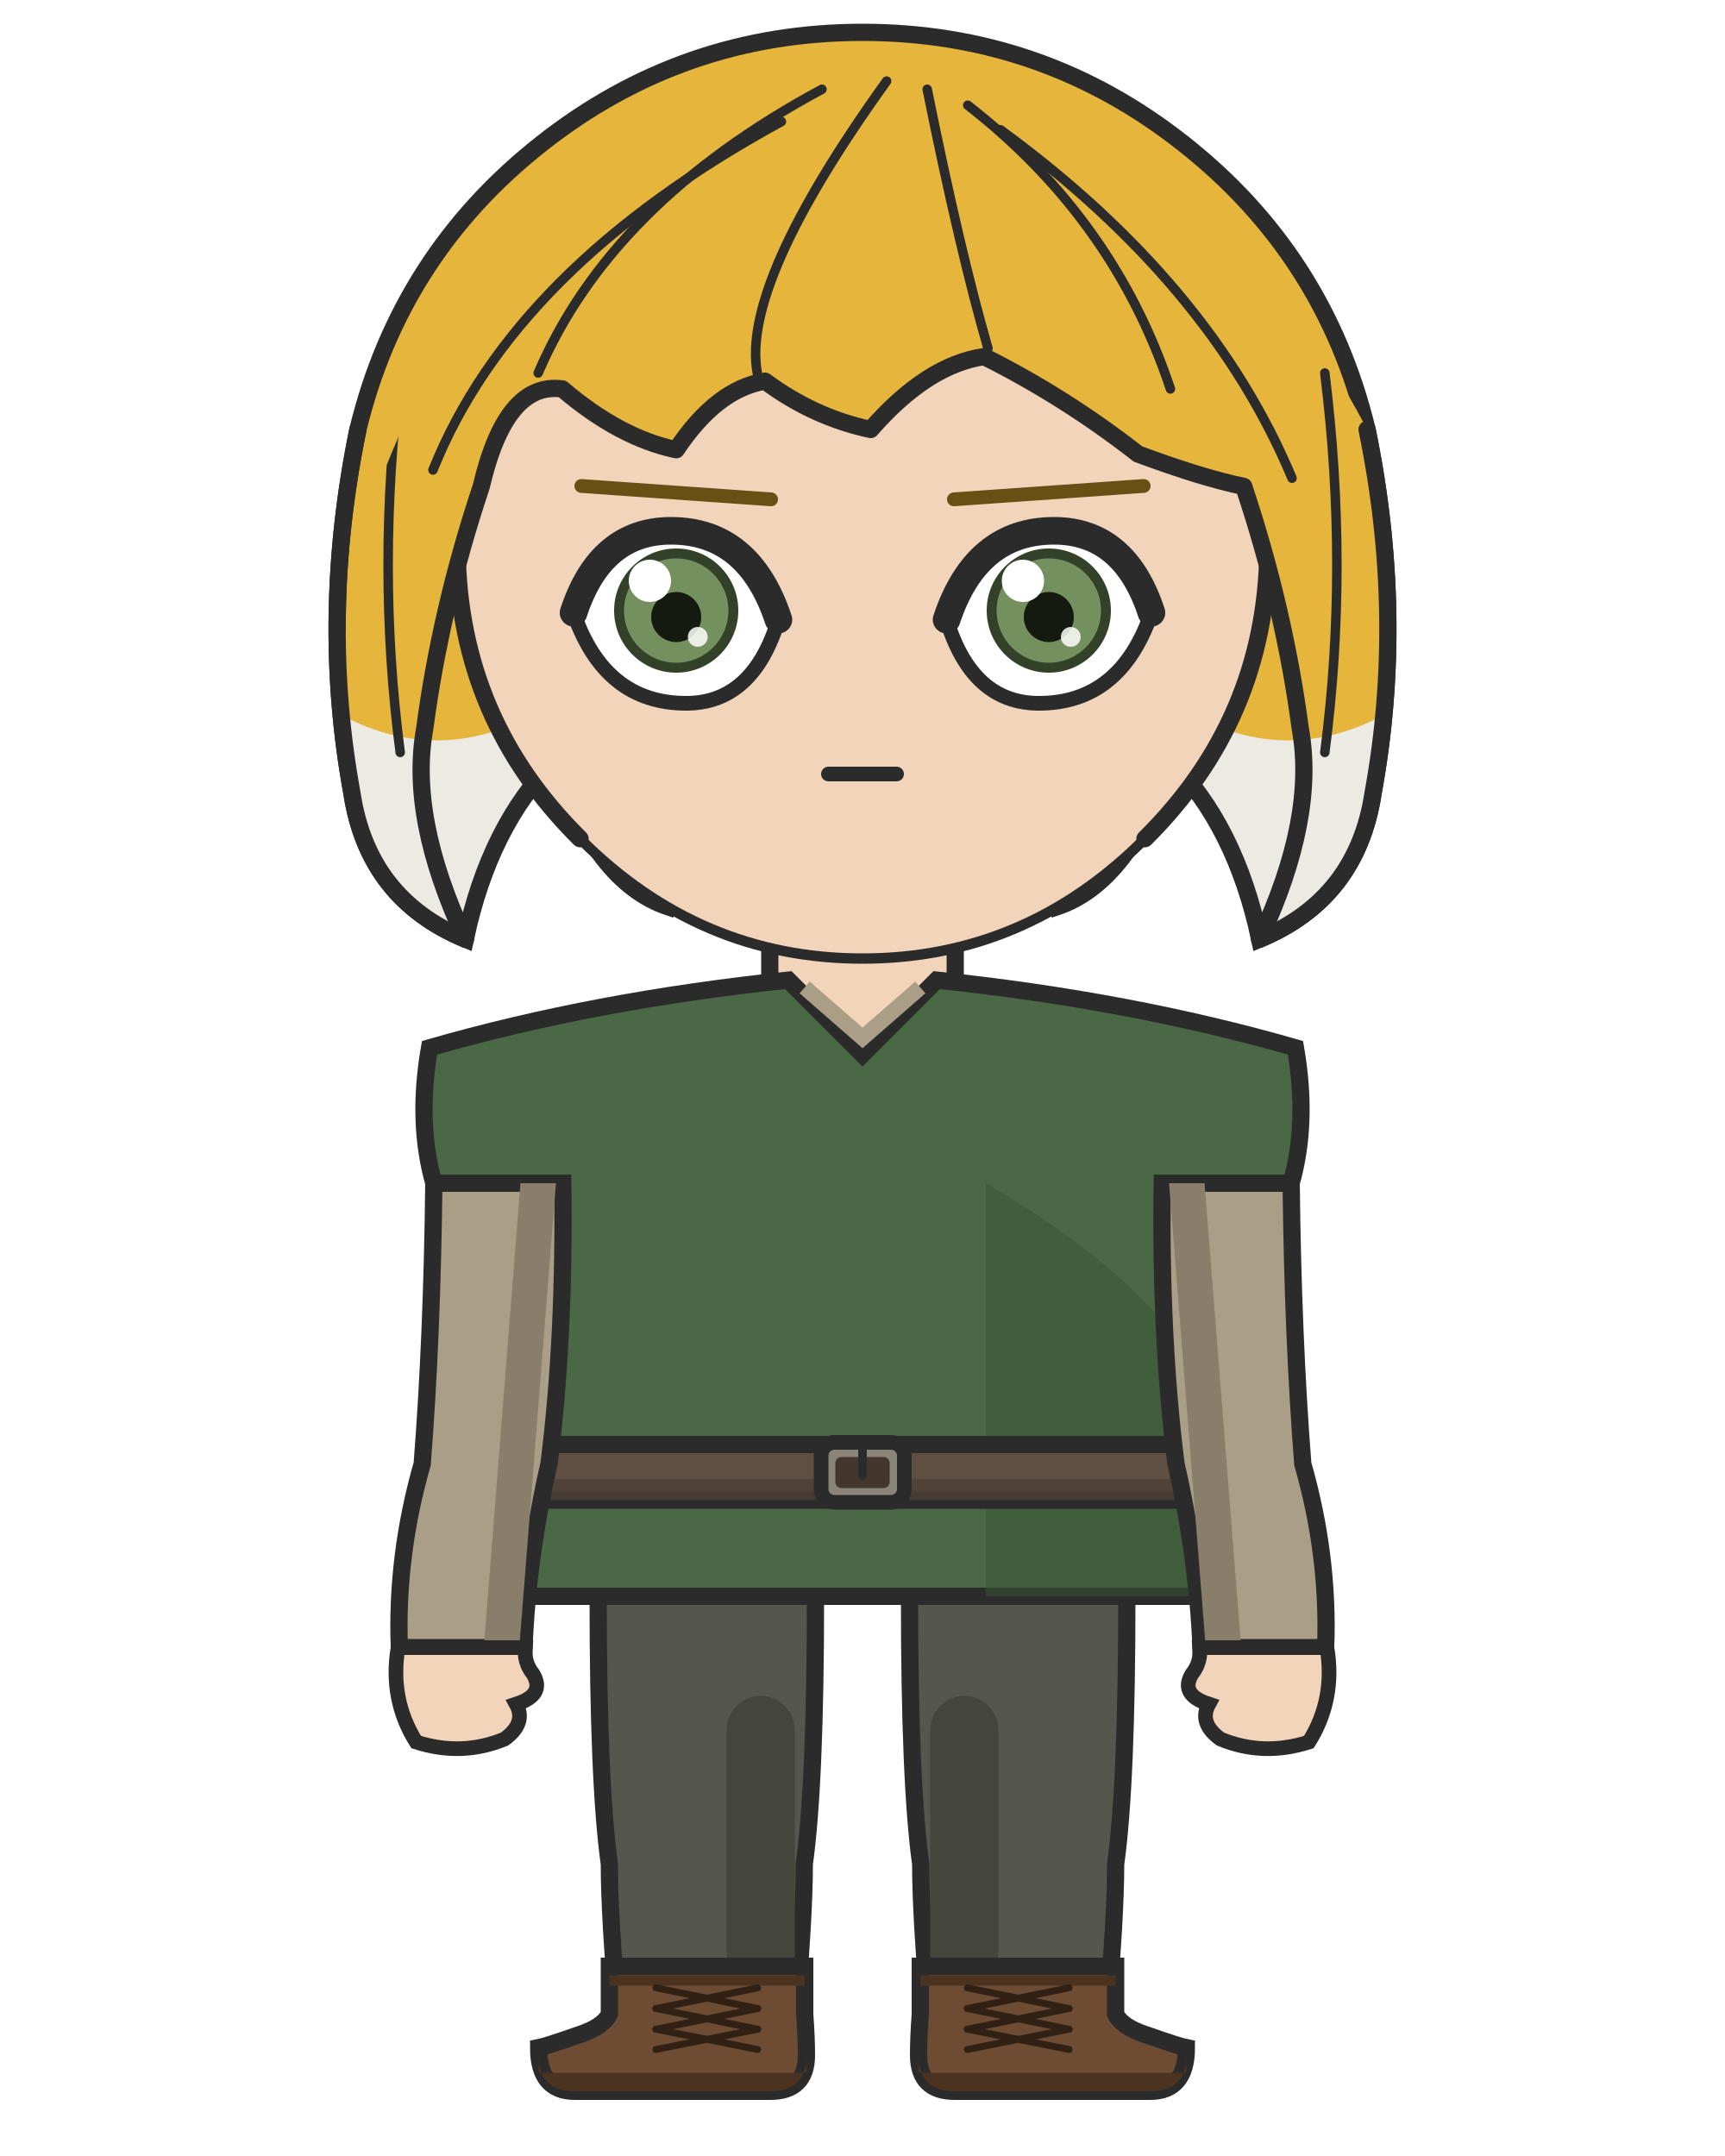
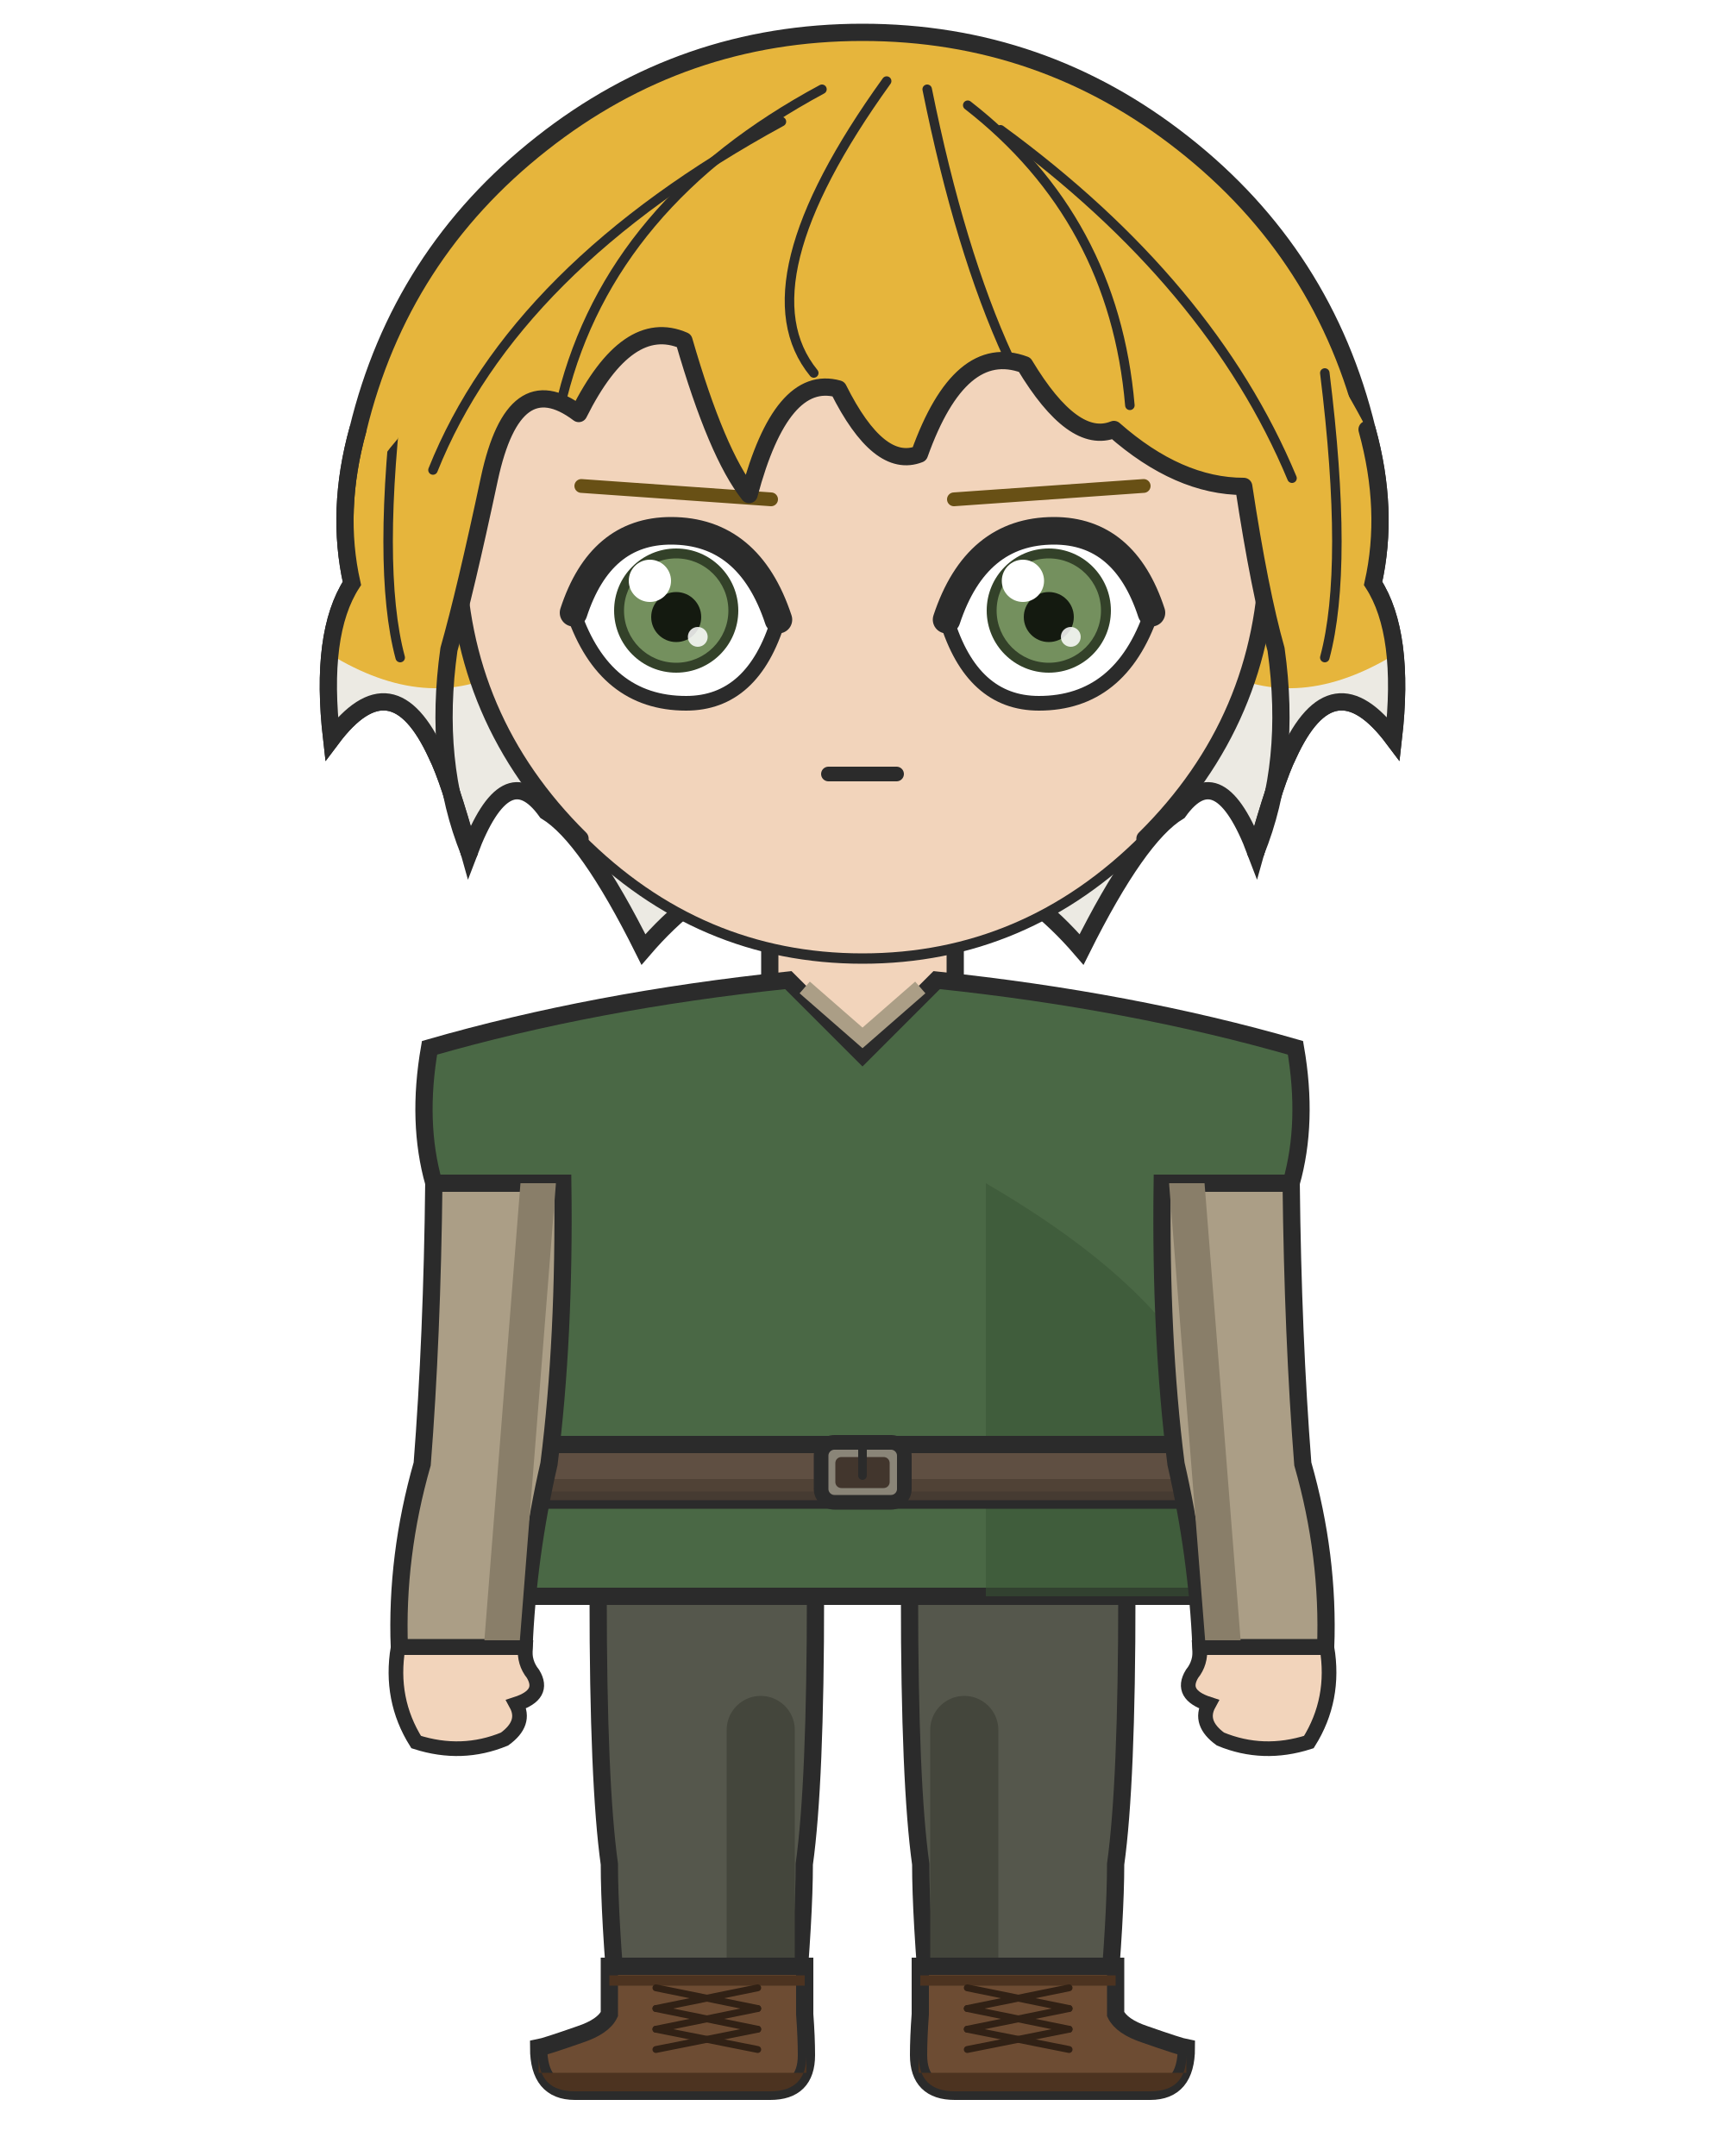
<svg xmlns="http://www.w3.org/2000/svg" width="400" height="500" viewBox="0 0 400 500">
  <rect width="100%" height="100%" fill="white" />
  <defs>
    <clipPath id="hair-tips">
-       <path d="M 21.4 165.1 Q 51.5 178.3 77.8 165.1 Q 101.3 178.3 124.8 165.1 Q 160.5 178.3 200.0 165.1 Q 239.5 178.3 275.2 165.1 Q 298.7 178.3 322.2 165.1 Q 348.5 178.3 378.6 165.1 Q 378.6 257.4 378.6 343.7 Q 200.0 343.7 21.4 343.7 Z" />
+       <path d="M 21.4 146.9 Q 51.5 161.9 77.8 152.5 Q 100.4 165.7 119.2 154.4 Q 148.3 165.7 171.8 156.3 Q 200.0 167.5 228.2 156.3 Q 251.7 165.7 280.8 154.4 Q 299.6 165.7 322.2 152.5 Q 348.5 161.9 378.6 146.9 Q 378.6 243.0 378.6 319.8 Q 200.0 319.8 21.4 319.8 Z" />
    </clipPath>
    <clipPath id="hair-front">
-       <path d="M 107.9 217.8 Q 94.7 189.6 98.5 168.9 Q 102.2 141.0 111.6 112.8 Q 117.3 88.4 130.4 90.2 Q 143.6 101.5 156.8 104.3 Q 166.2 90.2 177.4 88.4 Q 188.7 96.8 201.9 99.6 Q 215.0 84.6 228.2 82.7 Q 247.0 92.1 263.9 105.3 Q 279.0 110.9 288.4 112.8 Q 297.8 141.0 301.5 168.9 Q 305.3 189.6 292.1 217.8 Q 314.7 208.4 318.4 183.9 Q 325.9 142.9 317.0 99.6 Q 298.8 64.5 268.6 40.7 Q 238.4 16.9 200.0 16.9 Q 161.6 16.9 131.4 40.7 Q 101.2 64.5 92.2 101.8 Q 74.1 142.9 81.6 183.9 Q 85.3 208.4 107.9 217.8 Z" />
+       <path d="M 108.8 197.6 Q 100.4 176.9 104.1 150.6 Q 107.9 137.2 113.5 110.9 Q 119.2 84.6 134.2 95.9 Q 145.5 73.3 158.6 79.0 Q 166.2 105.3 173.7 114.7 Q 181.2 86.5 194.4 90.2 Q 203.8 109.0 213.2 105.3 Q 222.6 79.0 237.6 84.6 Q 248.9 103.4 258.3 99.6 Q 273.3 112.8 288.4 112.8 Q 292.1 137.2 295.9 150.6 Q 299.6 176.9 291.2 197.6 Q 295.9 180.7 298.7 175.1 Q 309.0 152.5 323.1 171.3 Q 325.9 146.9 318.4 135.3 Q 322.2 118.4 317.0 99.6 Q 298.8 64.5 268.6 40.7 Q 238.4 16.9 200.0 16.9 Q 161.6 16.9 131.4 40.7 Q 101.2 64.5 92.2 101.8 Q 77.8 118.4 81.6 135.3 Q 74.1 146.9 76.9 171.3 Q 91.0 152.5 101.3 175.1 Q 104.1 180.7 108.8 197.6 Z" />
    </clipPath>
  </defs>
-   <path d="M 83.0 99.6 Q 92.8 59.1 125.6 33.3 Q 158.3 7.5 200.0 7.5 Q 241.7 7.5 274.4 33.3 Q 307.2 59.1 317.0 99.6 Q 325.9 142.9 318.4 183.9 Q 314.7 208.4 292.1 217.8 Q 286.5 191.5 271.4 176.4 Q 262.0 204.6 245.1 210.3 Q 233.8 180.2 215.0 172.7 Q 200.0 189.6 185.0 172.7 Q 166.2 180.2 154.9 210.3 Q 138.0 204.6 128.6 176.4 Q 113.5 191.5 107.9 217.8 Q 85.3 208.4 81.6 183.9 Q 74.1 142.9 83.0 99.6 Z" fill="#e6b53c" />
-   <path d="M 83.0 99.6 Q 92.8 59.1 125.6 33.3 Q 158.3 7.5 200.0 7.5 Q 241.7 7.5 274.4 33.3 Q 307.2 59.1 317.0 99.6 Q 325.9 142.9 318.4 183.9 Q 314.7 208.4 292.1 217.8 Q 286.5 191.5 271.4 176.4 Q 262.0 204.6 245.1 210.3 Q 233.8 180.2 215.0 172.7 Q 200.0 189.6 185.0 172.7 Q 166.2 180.2 154.9 210.3 Q 138.0 204.6 128.6 176.4 Q 113.5 191.5 107.9 217.8 Q 85.3 208.4 81.6 183.9 Q 74.1 142.9 83.0 99.6 Z" fill="#eceae3" clip-path="url(#hair-tips)" />
-   <path d="M 83.0 99.6 Q 92.8 59.1 125.6 33.3 Q 158.3 7.5 200.0 7.5 Q 241.7 7.5 274.4 33.3 Q 307.2 59.1 317.0 99.6 Q 325.9 142.9 318.4 183.9 Q 314.7 208.4 292.1 217.8 Q 286.5 191.5 271.4 176.4 Q 262.0 204.6 245.1 210.3 Q 233.8 180.2 215.0 172.7 Q 200.0 189.6 185.0 172.7 Q 166.2 180.2 154.9 210.3 Q 138.0 204.6 128.6 176.4 Q 113.5 191.5 107.9 217.8 Q 85.3 208.4 81.6 183.9 Q 74.1 142.9 83.0 99.6 Z" fill="none" stroke="#2b2b2b" stroke-width="4.0" />
+   <path d="M 83.0 99.6 Q 92.8 59.1 125.6 33.3 Q 158.3 7.5 200.0 7.5 Q 241.7 7.5 274.4 33.3 Q 307.2 59.1 317.0 99.6 Q 322.2 118.4 318.4 135.3 Q 325.9 146.9 323.1 171.3 Q 309.0 152.5 298.7 175.1 Q 295.9 180.7 291.2 197.6 Q 282.7 175.1 273.3 188.2 Q 263.9 193.9 250.8 220.2 Q 228.2 193.9 200.0 199.5 Q 171.8 193.9 149.2 220.2 Q 136.1 193.9 126.7 188.2 Q 117.3 175.1 108.8 197.6 Q 104.1 180.7 101.3 175.1 Q 91.0 152.5 76.9 171.3 Q 74.1 146.9 81.6 135.3 Q 77.8 118.4 83.0 99.6 Z" fill="#e6b53c" />
+   <path d="M 83.0 99.6 Q 92.8 59.1 125.6 33.3 Q 158.3 7.5 200.0 7.5 Q 241.7 7.5 274.4 33.3 Q 307.2 59.1 317.0 99.6 Q 322.2 118.4 318.4 135.3 Q 325.9 146.9 323.1 171.3 Q 309.0 152.5 298.7 175.1 Q 295.9 180.7 291.2 197.6 Q 282.7 175.1 273.3 188.2 Q 263.9 193.9 250.8 220.2 Q 228.2 193.9 200.0 199.5 Q 171.8 193.9 149.2 220.2 Q 136.1 193.9 126.7 188.2 Q 117.3 175.1 108.8 197.6 Q 104.1 180.7 101.3 175.1 Q 91.0 152.5 76.9 171.3 Q 74.1 146.9 81.6 135.3 Q 77.8 118.4 83.0 99.6 Z" fill="#eceae3" clip-path="url(#hair-tips)" />
+   <path d="M 83.0 99.6 Q 92.8 59.1 125.6 33.3 Q 158.3 7.5 200.0 7.5 Q 241.7 7.5 274.4 33.3 Q 307.2 59.1 317.0 99.6 Q 322.2 118.4 318.4 135.3 Q 325.9 146.9 323.1 171.3 Q 309.0 152.5 298.7 175.1 Q 295.9 180.7 291.2 197.6 Q 282.7 175.1 273.3 188.2 Q 263.9 193.9 250.8 220.2 Q 228.2 193.9 200.0 199.5 Q 171.8 193.9 149.2 220.2 Q 136.1 193.9 126.7 188.2 Q 117.3 175.1 108.8 197.6 Q 104.1 180.7 101.3 175.1 Q 91.0 152.5 76.9 171.3 Q 74.1 146.9 81.6 135.3 Q 77.8 118.4 83.0 99.6 Z" fill="none" stroke="#2b2b2b" stroke-width="4.0" />
  <rect x="178.5" y="207.7" width="43.0" height="43.2" rx="15.1" fill="#f2d4bb" />
  <line x1="178.5" y1="207.7" x2="178.5" y2="251.0" stroke="#2b2b2b" stroke-width="4.0" />
  <line x1="221.5" y1="207.7" x2="221.5" y2="251.0" stroke="#2b2b2b" stroke-width="4.0" />
  <path d="M 138.7 370.2 L 189.1 370.2 Q 189.1 413.7 186.5 432.3 Q 186.5 444.5 184.5 467.1 L 143.3 467.1 Q 141.3 444.5 141.3 432.3 Q 138.7 413.7 138.7 370.2 Z" fill="#55574c" stroke="#2b2b2b" stroke-width="4.0" />
  <line x1="176.4" y1="401.2" x2="176.4" y2="467.1" stroke="#44463c" stroke-width="15.8" stroke-linecap="round" />
  <path d="M 186.6 456.0 L 186.6 467.1 Q 187.0 472.5 187.0 476.6 Q 187.0 485.0 178.6 485.0 L 133.3 485.0 Q 124.9 485.0 124.9 474.9 Q 126.5 474.6 134.5 471.8 Q 139.9 470.0 141.3 467.1 L 141.3 456.0 Z" fill="#6d4c33" stroke="#2b2b2b" stroke-width="4.0" />
  <path d="M 187.0 480.7 L 124.9 480.7 L 124.9 476.6 Q 124.9 485.0 133.3 485.0 L 178.6 485.0 Q 187.0 485.0 187.0 476.6 Z" fill="#4c3320" />
  <line x1="141.3" y1="459.3" x2="186.6" y2="459.3" stroke="#4c3320" stroke-width="2.4" />
  <line x1="175.7" y1="461.0" x2="152.1" y2="465.8" stroke="#312115" stroke-width="1.6" stroke-linecap="round" />
  <line x1="152.1" y1="461.0" x2="175.7" y2="465.8" stroke="#312115" stroke-width="1.6" stroke-linecap="round" />
  <line x1="175.7" y1="465.8" x2="152.1" y2="470.6" stroke="#312115" stroke-width="1.6" stroke-linecap="round" />
  <line x1="152.1" y1="465.8" x2="175.7" y2="470.6" stroke="#312115" stroke-width="1.6" stroke-linecap="round" />
  <line x1="175.7" y1="470.6" x2="152.1" y2="475.3" stroke="#312115" stroke-width="1.6" stroke-linecap="round" />
  <line x1="152.1" y1="470.6" x2="175.7" y2="475.3" stroke="#312115" stroke-width="1.6" stroke-linecap="round" />
  <path d="M 210.9 370.2 L 261.3 370.2 Q 261.3 413.7 258.7 432.3 Q 258.7 444.5 256.7 467.1 L 215.5 467.1 Q 213.5 444.5 213.5 432.3 Q 210.9 413.7 210.9 370.2 Z" fill="#55574c" stroke="#2b2b2b" stroke-width="4.0" />
  <line x1="223.6" y1="401.2" x2="223.6" y2="467.1" stroke="#44463c" stroke-width="15.8" stroke-linecap="round" />
  <path d="M 213.4 456.0 L 213.4 467.1 Q 213.0 472.5 213.0 476.6 Q 213.0 485.0 221.4 485.0 L 266.7 485.0 Q 275.1 485.0 275.1 474.9 Q 273.5 474.6 265.5 471.8 Q 260.1 470.0 258.7 467.1 L 258.7 456.0 Z" fill="#6d4c33" stroke="#2b2b2b" stroke-width="4.0" />
  <path d="M 213.0 480.7 L 275.1 480.7 L 275.1 476.6 Q 275.1 485.0 266.7 485.0 L 221.4 485.0 Q 213.0 485.0 213.0 476.6 Z" fill="#4c3320" />
  <line x1="213.4" y1="459.3" x2="258.7" y2="459.3" stroke="#4c3320" stroke-width="2.4" />
  <line x1="247.9" y1="461.0" x2="224.3" y2="465.8" stroke="#312115" stroke-width="1.6" stroke-linecap="round" />
  <line x1="224.3" y1="461.0" x2="247.9" y2="465.8" stroke="#312115" stroke-width="1.6" stroke-linecap="round" />
  <line x1="247.9" y1="465.8" x2="224.3" y2="470.6" stroke="#312115" stroke-width="1.6" stroke-linecap="round" />
  <line x1="224.3" y1="465.8" x2="247.9" y2="470.6" stroke="#312115" stroke-width="1.6" stroke-linecap="round" />
  <line x1="247.9" y1="470.6" x2="224.3" y2="475.3" stroke="#312115" stroke-width="1.6" stroke-linecap="round" />
  <line x1="224.3" y1="470.6" x2="247.9" y2="475.3" stroke="#312115" stroke-width="1.6" stroke-linecap="round" />
  <path d="M 182.8 227.3 Q 137.8 232.0 99.6 243.0 Q 96.6 260.3 100.6 274.4 L 117.3 274.4 Q 117.3 310.2 115.9 339.5 Q 108.4 356.4 108.4 370.2 L 291.6 370.2 Q 291.6 356.4 284.1 339.5 Q 282.7 310.2 282.7 274.4 L 299.4 274.4 Q 303.4 260.3 300.4 243.0 Q 262.2 232.0 217.2 227.3 L 200.0 244.5 Z" fill="#4a6845" stroke="#2b2b2b" stroke-width="4.0" />
  <path d="M 186.6 229.0 L 200.0 240.7 L 213.4 229.0" fill="none" stroke="#ab9e86" stroke-width="3.6" />
  <path d="M 228.6 274.4 Q 282.7 305.9 284.1 339.5 Q 291.6 356.4 291.6 370.2 L 228.6 370.2 Z" fill="#395335" opacity="0.55" />
  <rect x="113.4" y="335.0" width="173.2" height="12.9" rx="2.3" fill="#5f4f42" stroke="#2b2b2b" stroke-width="4.0" />
  <rect x="113.4" y="343.0" width="173.2" height="4.9" rx="2.3" fill="#4c3e33" opacity="0.8" />
  <rect x="190.4" y="334.5" width="19.3" height="13.9" rx="3.1" fill="#8a8578" stroke="#2b2b2b" stroke-width="3.4" />
  <rect x="193.7" y="337.9" width="12.6" height="7.2" rx="1.4" fill="#42362d" />
  <line x1="200.0" y1="334.5" x2="200.0" y2="342.2" stroke="#2b2b2b" stroke-width="2.0" stroke-linecap="round" />
  <defs>
    <clipPath id="arm-l">
      <path d="M 130.5 274.4 L 100.6 274.4 Q 100.2 310.2 97.9 339.5 Q 91.8 360.8 92.6 382.1 L 121.5 382.1 Q 122.4 360.8 127.3 339.5 Q 131.0 310.2 130.5 274.4 Z" />
    </clipPath>
  </defs>
  <path d="M 130.5 274.4 L 100.6 274.4 Q 100.2 310.2 97.9 339.5 Q 91.8 360.8 92.6 382.1 L 121.5 382.1 Q 122.4 360.8 127.3 339.5 Q 131.0 310.2 130.5 274.4 Z" fill="#ab9e86" stroke="#2b2b2b" stroke-width="4.0" />
  <g clip-path="url(#arm-l)">
    <line x1="124.8" y1="274.4" x2="116.3" y2="382.1" stroke="#897e69" stroke-width="8.2" stroke-linecap="round" />
  </g>
  <path d="M 92.3 382.1 Q 90.3 394.1 96.5 404.0 Q 107.1 407.4 117.0 403.3 Q 122.1 399.6 119.7 395.2 Q 126.5 393.0 123.6 388.2 Q 121.5 385.6 121.8 382.1 Z" fill="#f2d4bb" stroke="#2b2b2b" stroke-width="3.4" />
  <defs>
    <clipPath id="arm-r">
      <path d="M 269.5 274.4 L 299.4 274.4 Q 299.8 310.2 302.1 339.5 Q 308.2 360.8 307.4 382.1 L 278.5 382.1 Q 277.6 360.8 272.7 339.5 Q 269.0 310.2 269.5 274.4 Z" />
    </clipPath>
  </defs>
  <path d="M 269.5 274.4 L 299.4 274.4 Q 299.8 310.2 302.1 339.5 Q 308.2 360.8 307.4 382.1 L 278.5 382.1 Q 277.6 360.8 272.7 339.5 Q 269.0 310.2 269.5 274.4 Z" fill="#ab9e86" stroke="#2b2b2b" stroke-width="4.0" />
  <g clip-path="url(#arm-r)">
    <line x1="275.2" y1="274.4" x2="283.7" y2="382.1" stroke="#897e69" stroke-width="8.2" stroke-linecap="round" />
  </g>
  <path d="M 307.7 382.1 Q 309.7 394.1 303.5 404.0 Q 292.9 407.4 283.0 403.3 Q 277.9 399.6 280.3 395.2 Q 273.5 393.0 276.4 388.2 Q 278.5 385.6 278.2 382.1 Z" fill="#f2d4bb" stroke="#2b2b2b" stroke-width="3.4" />
  <path d="M 200.0 33.8 Q 238.9 33.8 266.5 61.4 Q 294.0 88.9 294.0 127.8 Q 293.5 166.8 265.5 194.5 Q 237.8 222.3 200.0 222.3 Q 162.2 222.3 134.5 194.5 Q 106.5 166.8 106.0 127.8 Q 106.0 88.9 133.5 61.4 Q 161.1 33.8 200.0 33.8 Z" fill="#f2d4bb" />
  <path d="M 134.5 194.5 Q 106.5 166.8 106.0 127.8 Q 106.0 88.9 133.5 61.4 Q 161.1 33.8 200.0 33.8 Q 238.9 33.8 266.5 61.4 Q 294.0 88.9 294.0 127.8 Q 293.5 166.8 265.5 194.5" fill="none" stroke="#2b2b2b" stroke-width="4.0" stroke-linecap="round" />
  <path d="M 265.5 194.5 Q 237.8 222.3 200.0 222.3 Q 162.2 222.3 134.5 194.5" fill="none" stroke="#2b2b2b" stroke-width="2.4" stroke-linecap="round" />
  <line x1="178.8" y1="115.8" x2="134.8" y2="112.7" stroke="#685015" stroke-width="3.2" stroke-linecap="round" />
  <defs>
    <clipPath id="eye-l">
      <path d="M 180.5 143.7 Q 173.7 123.1 155.6 123.1 Q 139.2 123.1 133.0 142.1 Q 140.2 163.1 159.1 163.1 Q 174.6 163.1 180.5 143.7 Z" />
    </clipPath>
  </defs>
  <path d="M 180.5 143.7 Q 173.7 123.1 155.6 123.1 Q 139.2 123.1 133.0 142.1 Q 140.2 163.1 159.1 163.1 Q 174.6 163.1 180.5 143.7 Z" fill="white" stroke="#2b2b2b" stroke-width="3.4" />
  <g clip-path="url(#eye-l)">
    <circle cx="156.8" cy="141.6" r="14.4" fill="#334129" />
    <circle cx="156.8" cy="141.6" r="12.1" fill="#74905e" />
    <circle cx="156.8" cy="143.1" r="5.8" fill="#141a10" />
    <circle cx="150.7" cy="134.7" r="4.9" fill="white" />
    <circle cx="161.8" cy="147.7" r="2.3" fill="white" opacity="0.85" />
  </g>
  <path d="M 180.5 143.7 Q 173.7 123.1 155.6 123.1 Q 139.2 123.1 133.0 142.1" fill="none" stroke="#2b2b2b" stroke-width="6.4" stroke-linecap="round" />
  <line x1="221.2" y1="115.8" x2="265.2" y2="112.7" stroke="#685015" stroke-width="3.2" stroke-linecap="round" />
  <defs>
    <clipPath id="eye-r">
      <path d="M 219.5 143.7 Q 226.3 123.1 244.4 123.1 Q 260.8 123.1 267.0 142.1 Q 259.8 163.1 240.9 163.1 Q 225.4 163.1 219.5 143.7 Z" />
    </clipPath>
  </defs>
  <path d="M 219.5 143.7 Q 226.3 123.1 244.4 123.1 Q 260.8 123.1 267.0 142.1 Q 259.8 163.1 240.9 163.1 Q 225.4 163.1 219.5 143.7 Z" fill="white" stroke="#2b2b2b" stroke-width="3.4" />
  <g clip-path="url(#eye-r)">
    <circle cx="243.2" cy="141.6" r="14.4" fill="#334129" />
    <circle cx="243.2" cy="141.6" r="12.1" fill="#74905e" />
    <circle cx="243.2" cy="143.1" r="5.8" fill="#141a10" />
    <circle cx="237.2" cy="134.7" r="4.9" fill="white" />
    <circle cx="248.3" cy="147.7" r="2.3" fill="white" opacity="0.85" />
  </g>
  <path d="M 219.5 143.7 Q 226.3 123.1 244.4 123.1 Q 260.8 123.1 267.0 142.1" fill="none" stroke="#2b2b2b" stroke-width="6.4" stroke-linecap="round" />
  <path d="M 192.1 179.5 Q 200.0 179.5 207.9 179.5" fill="none" stroke="#2b2b2b" stroke-width="3.4" stroke-linecap="round" />
-   <path d="M 107.9 217.8 Q 94.7 189.6 98.5 168.9 Q 102.2 141.0 111.6 112.8 Q 117.3 88.4 130.4 90.2 Q 143.6 101.5 156.8 104.3 Q 166.2 90.2 177.4 88.4 Q 188.7 96.8 201.9 99.6 Q 215.0 84.6 228.2 82.7 Q 247.0 92.1 263.9 105.3 Q 279.0 110.9 288.4 112.8 Q 297.8 141.0 301.5 168.9 Q 305.3 189.6 292.1 217.8 Q 314.7 208.4 318.4 183.9 Q 325.9 142.9 317.0 99.6 Q 298.8 64.5 268.6 40.7 Q 238.4 16.9 200.0 16.9 Q 161.6 16.9 131.4 40.7 Q 101.2 64.5 92.2 101.8 Q 74.1 142.9 81.6 183.9 Q 85.3 208.4 107.9 217.8 Z" fill="#e6b53c" />
-   <path d="M 107.9 217.8 Q 94.7 189.6 98.5 168.9 Q 102.2 141.0 111.6 112.8 Q 117.3 88.4 130.4 90.2 Q 143.6 101.5 156.8 104.3 Q 166.2 90.2 177.4 88.4 Q 188.7 96.8 201.9 99.6 Q 215.0 84.6 228.2 82.7 Q 247.0 92.1 263.9 105.3 Q 279.0 110.9 288.4 112.8 Q 297.8 141.0 301.5 168.9 Q 305.3 189.6 292.1 217.8 Q 314.7 208.4 318.4 183.9 Q 325.9 142.9 317.0 99.6 Q 298.8 64.5 268.6 40.7 Q 238.4 16.9 200.0 16.9 Q 161.6 16.9 131.4 40.7 Q 101.2 64.5 92.2 101.8 Q 74.1 142.9 81.6 183.9 Q 85.3 208.4 107.9 217.8 Z" fill="#eceae3" clip-path="url(#hair-tips)" />
-   <path d="M 107.9 217.8 Q 94.7 189.6 98.5 168.9 Q 102.2 141.0 111.6 112.8 Q 117.3 88.4 130.4 90.2 Q 143.6 101.5 156.8 104.3 Q 166.2 90.2 177.4 88.4 Q 188.7 96.8 201.9 99.6 Q 215.0 84.6 228.2 82.7 Q 247.0 92.1 263.9 105.3 Q 279.0 110.9 288.4 112.8 Q 297.8 141.0 301.5 168.9 Q 305.3 189.6 292.1 217.8" fill="none" stroke="#2b2b2b" stroke-width="4.0" stroke-linecap="round" stroke-linejoin="round" />
-   <path d="M 107.9 217.8 Q 85.3 208.4 81.6 183.9 Q 74.1 142.9 83.0 99.6" fill="none" stroke="#2b2b2b" stroke-width="4.0" stroke-linecap="round" />
-   <path d="M 292.1 217.8 Q 314.7 208.4 318.4 183.9 Q 325.9 142.9 317.0 99.6" fill="none" stroke="#2b2b2b" stroke-width="4.0" stroke-linecap="round" />
-   <path d="M 190.6 20.7 Q 141.7 47.0 124.8 86.5" fill="none" stroke="#2b2b2b" stroke-width="2.2" stroke-linecap="round" clip-path="url(#hair-front)" />
-   <path d="M 205.6 18.8 Q 171.8 65.8 175.6 86.5" fill="none" stroke="#2b2b2b" stroke-width="2.2" stroke-linecap="round" clip-path="url(#hair-front)" />
-   <path d="M 215.0 20.7 Q 222.6 58.3 229.1 80.8" fill="none" stroke="#2b2b2b" stroke-width="2.2" stroke-linecap="round" clip-path="url(#hair-front)" />
-   <path d="M 224.4 24.4 Q 258.3 50.8 271.4 90.2" fill="none" stroke="#2b2b2b" stroke-width="2.2" stroke-linecap="round" clip-path="url(#hair-front)" />
+   <path d="M 108.8 197.6 Q 100.4 176.9 104.1 150.6 Q 107.9 137.2 113.5 110.9 Q 119.2 84.6 134.2 95.9 Q 145.5 73.3 158.6 79.0 Q 166.2 105.3 173.7 114.7 Q 181.2 86.5 194.4 90.2 Q 203.8 109.0 213.2 105.3 Q 222.6 79.0 237.6 84.6 Q 248.9 103.4 258.3 99.6 Q 273.3 112.8 288.4 112.8 Q 292.1 137.2 295.9 150.6 Q 299.6 176.9 291.2 197.6 Q 295.9 180.7 298.7 175.1 Q 309.0 152.5 323.1 171.3 Q 325.9 146.9 318.4 135.3 Q 322.2 118.4 317.0 99.6 Q 298.8 64.5 268.6 40.7 Q 238.4 16.9 200.0 16.9 Q 161.6 16.9 131.4 40.7 Q 101.2 64.5 92.2 101.8 Q 77.8 118.4 81.6 135.3 Q 74.1 146.9 76.9 171.3 Q 91.0 152.5 101.3 175.1 Q 104.1 180.7 108.8 197.6 Z" fill="#e6b53c" />
+   <path d="M 108.8 197.6 Q 100.4 176.9 104.1 150.6 Q 107.9 137.2 113.5 110.9 Q 119.2 84.6 134.2 95.9 Q 145.5 73.3 158.6 79.0 Q 166.2 105.3 173.7 114.7 Q 181.2 86.5 194.4 90.2 Q 203.8 109.0 213.2 105.3 Q 222.6 79.0 237.6 84.6 Q 248.9 103.4 258.3 99.6 Q 273.3 112.8 288.4 112.8 Q 292.1 137.2 295.9 150.6 Q 299.6 176.9 291.2 197.6 Q 295.9 180.7 298.7 175.1 Q 309.0 152.5 323.1 171.3 Q 325.9 146.9 318.4 135.3 Q 322.2 118.4 317.0 99.6 Q 298.8 64.5 268.6 40.7 Q 238.4 16.9 200.0 16.9 Q 161.6 16.9 131.4 40.7 Q 101.2 64.5 92.2 101.8 Q 77.8 118.4 81.6 135.3 Q 74.1 146.9 76.9 171.3 Q 91.0 152.5 101.3 175.1 Q 104.1 180.7 108.8 197.6 Z" fill="#eceae3" clip-path="url(#hair-tips)" />
+   <path d="M 108.8 197.6 Q 100.4 176.9 104.1 150.6 Q 107.9 137.2 113.5 110.9 Q 119.2 84.6 134.2 95.9 Q 145.5 73.3 158.6 79.0 Q 166.2 105.3 173.7 114.7 Q 181.2 86.5 194.4 90.2 Q 203.8 109.0 213.2 105.3 Q 222.6 79.0 237.6 84.6 Q 248.9 103.4 258.3 99.6 Q 273.3 112.8 288.4 112.8 Q 292.1 137.2 295.9 150.6 Q 299.6 176.9 291.2 197.6" fill="none" stroke="#2b2b2b" stroke-width="4.0" stroke-linecap="round" stroke-linejoin="round" />
+   <path d="M 108.8 197.6 Q 104.1 180.7 101.3 175.1 Q 91.0 152.5 76.9 171.3 Q 74.1 146.9 81.6 135.3 Q 77.8 118.4 83.0 99.6" fill="none" stroke="#2b2b2b" stroke-width="4.0" stroke-linecap="round" />
+   <path d="M 291.2 197.6 Q 295.9 180.7 298.7 175.1 Q 309.0 152.5 323.1 171.3 Q 325.9 146.9 318.4 135.3 Q 322.2 118.4 317.0 99.6" fill="none" stroke="#2b2b2b" stroke-width="4.0" stroke-linecap="round" />
+   <path d="M 190.6 20.7 Q 141.7 47.0 130.4 92.1" fill="none" stroke="#2b2b2b" stroke-width="2.2" stroke-linecap="round" clip-path="url(#hair-front)" />
+   <path d="M 205.6 18.8 Q 171.8 65.8 188.7 86.5" fill="none" stroke="#2b2b2b" stroke-width="2.2" stroke-linecap="round" clip-path="url(#hair-front)" />
+   <path d="M 215.0 20.7 Q 222.6 58.3 233.8 82.7" fill="none" stroke="#2b2b2b" stroke-width="2.2" stroke-linecap="round" clip-path="url(#hair-front)" />
+   <path d="M 224.4 24.4 Q 258.3 50.8 262.0 94.0" fill="none" stroke="#2b2b2b" stroke-width="2.2" stroke-linecap="round" clip-path="url(#hair-front)" />
  <path d="M 232.0 30.1 Q 280.8 65.8 299.6 110.9" fill="none" stroke="#2b2b2b" stroke-width="2.2" stroke-linecap="round" clip-path="url(#hair-front)" />
  <path d="M 181.2 28.2 Q 119.2 62.0 100.4 109.0" fill="none" stroke="#2b2b2b" stroke-width="2.2" stroke-linecap="round" clip-path="url(#hair-front)" />
-   <path d="M 307.2 86.5 Q 312.8 131.6 307.2 174.5" fill="none" stroke="#2b2b2b" stroke-width="2.2" stroke-linecap="round" clip-path="url(#hair-front)" />
-   <path d="M 92.8 86.5 Q 87.2 131.6 92.8 174.5" fill="none" stroke="#2b2b2b" stroke-width="2.2" stroke-linecap="round" clip-path="url(#hair-front)" />
-   <path d="M 284.6 137.2 Q 290.2 155.7 284.6 180.2" fill="none" stroke="#2b2b2b" stroke-width="2.2" stroke-linecap="round" clip-path="url(#hair-front)" />
-   <path d="M 115.4 137.2 Q 109.8 155.7 115.4 180.2" fill="none" stroke="#2b2b2b" stroke-width="2.2" stroke-linecap="round" clip-path="url(#hair-front)" />
+   <path d="M 307.2 86.5 Q 312.8 131.6 307.2 152.5" fill="none" stroke="#2b2b2b" stroke-width="2.2" stroke-linecap="round" clip-path="url(#hair-front)" />
+   <path d="M 92.8 86.5 Q 87.2 131.6 92.8 152.5" fill="none" stroke="#2b2b2b" stroke-width="2.2" stroke-linecap="round" clip-path="url(#hair-front)" />
</svg>
